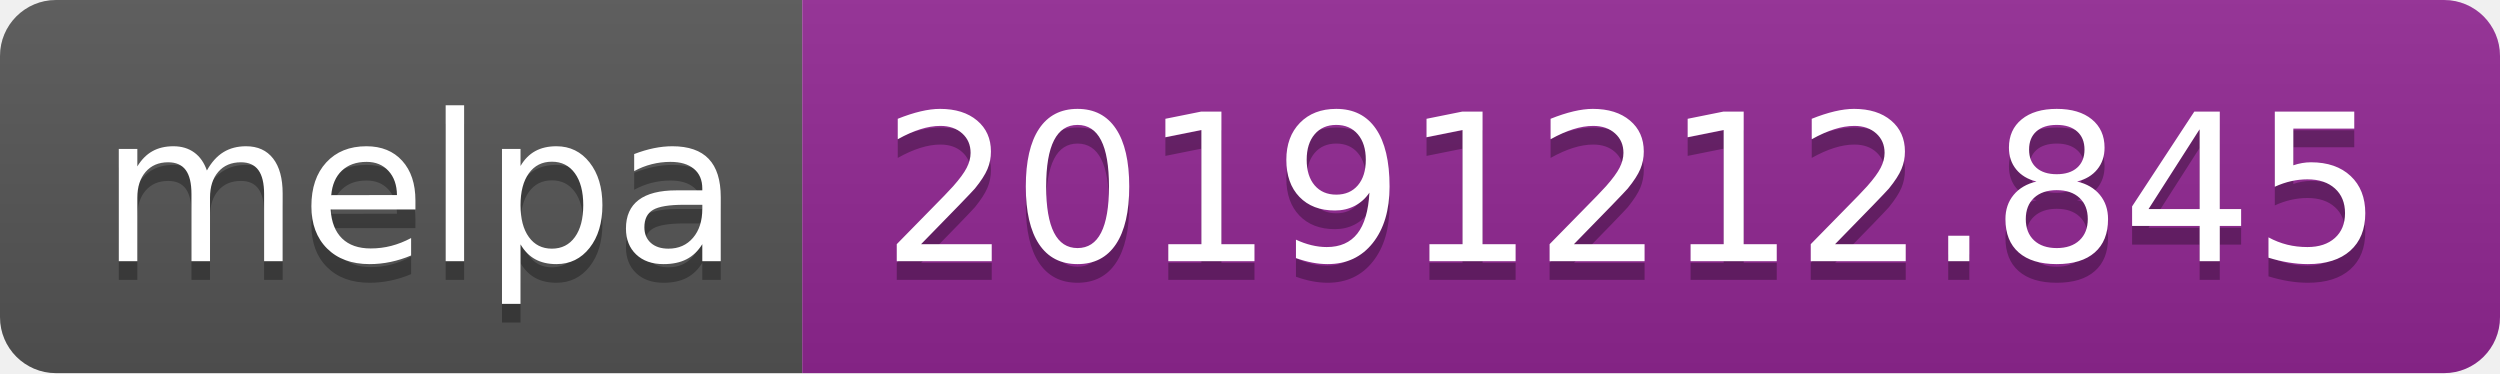
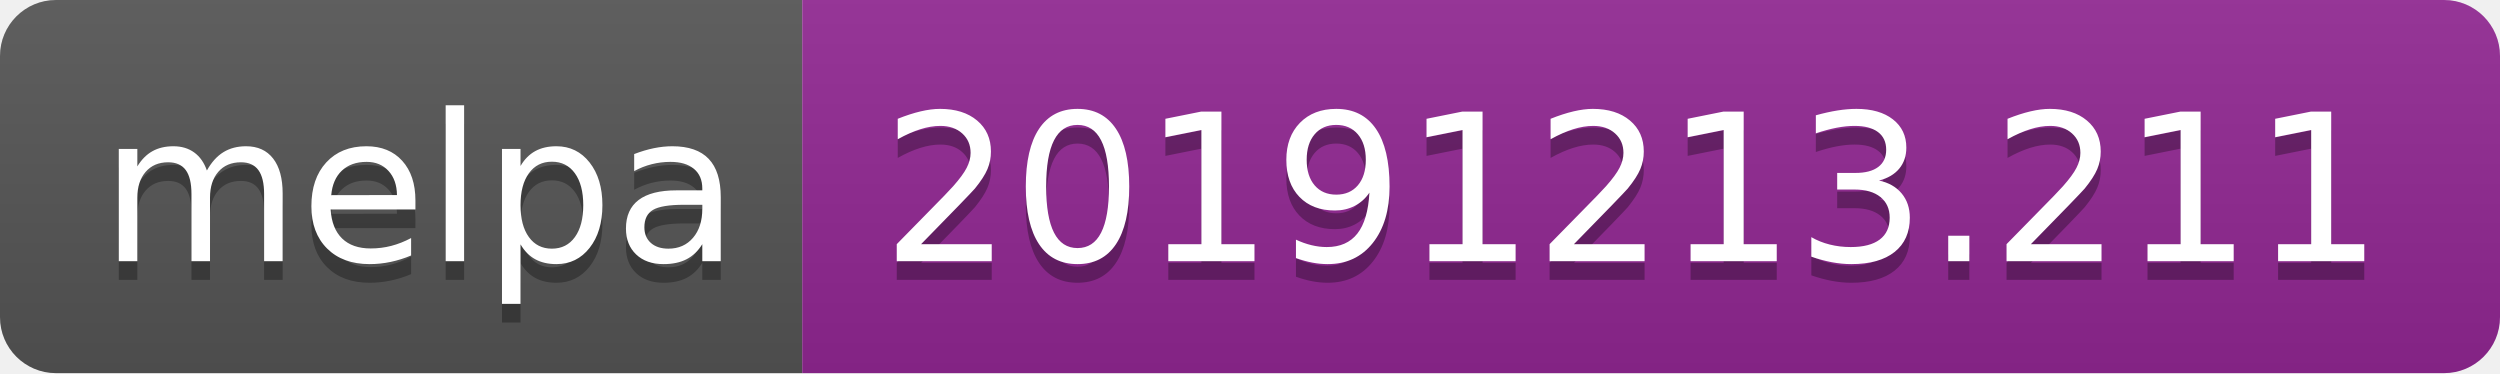
<svg xmlns="http://www.w3.org/2000/svg" width="134" height="20">
  <linearGradient id="b" x2="0" y2="100%">
    <stop offset="0" stop-color="#bbb" stop-opacity=".1" />
    <stop offset="1" stop-opacity=".1" />
  </linearGradient>
  <clipPath id="a">
    <rect width="134" height="20" rx="3" fill="#fff" />
  </clipPath>
  <g clip-path="url(#a)">
    <path fill="#555" d="M0 0h43v20H0z" />
    <path fill="#922793" d="M43 0h91v20H43z" />
    <path fill="url(#b)" d="M0 0h134v20H0z" />
  </g>
  <g fill="#fff" text-anchor="middle" font-family="DejaVu Sans,Verdana,Geneva,sans-serif" font-size="110">
    <text x="225" y="150" fill="#010101" fill-opacity=".3" transform="scale(.1)" textLength="330">melpa</text>
    <text x="225" y="140" transform="scale(.1)" textLength="330">melpa</text>
-     <text x="875" y="150" fill="#010101" fill-opacity=".3" transform="scale(.1)" textLength="810">20191212.845</text>
-     <text x="875" y="140" transform="scale(.1)" textLength="810">20191212.845</text>
+     <text x="875" y="150" fill="#010101" fill-opacity=".3" transform="scale(.1)" textLength="810">20191213.211</text>
+     <text x="875" y="140" transform="scale(.1)" textLength="810">20191213.211</text>
  </g>
</svg>
